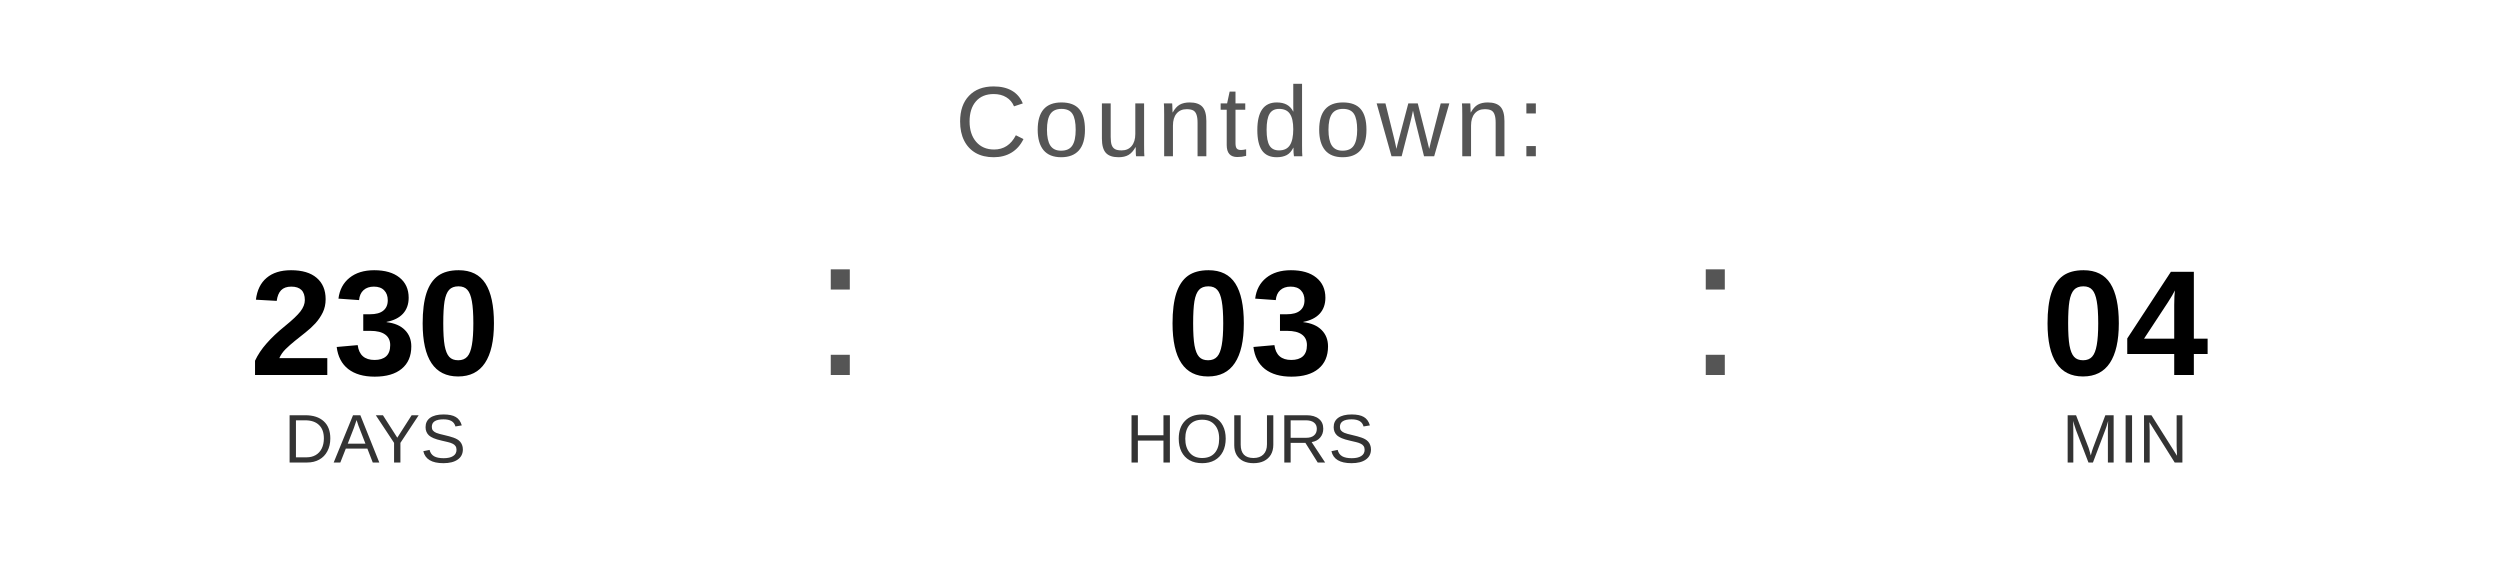
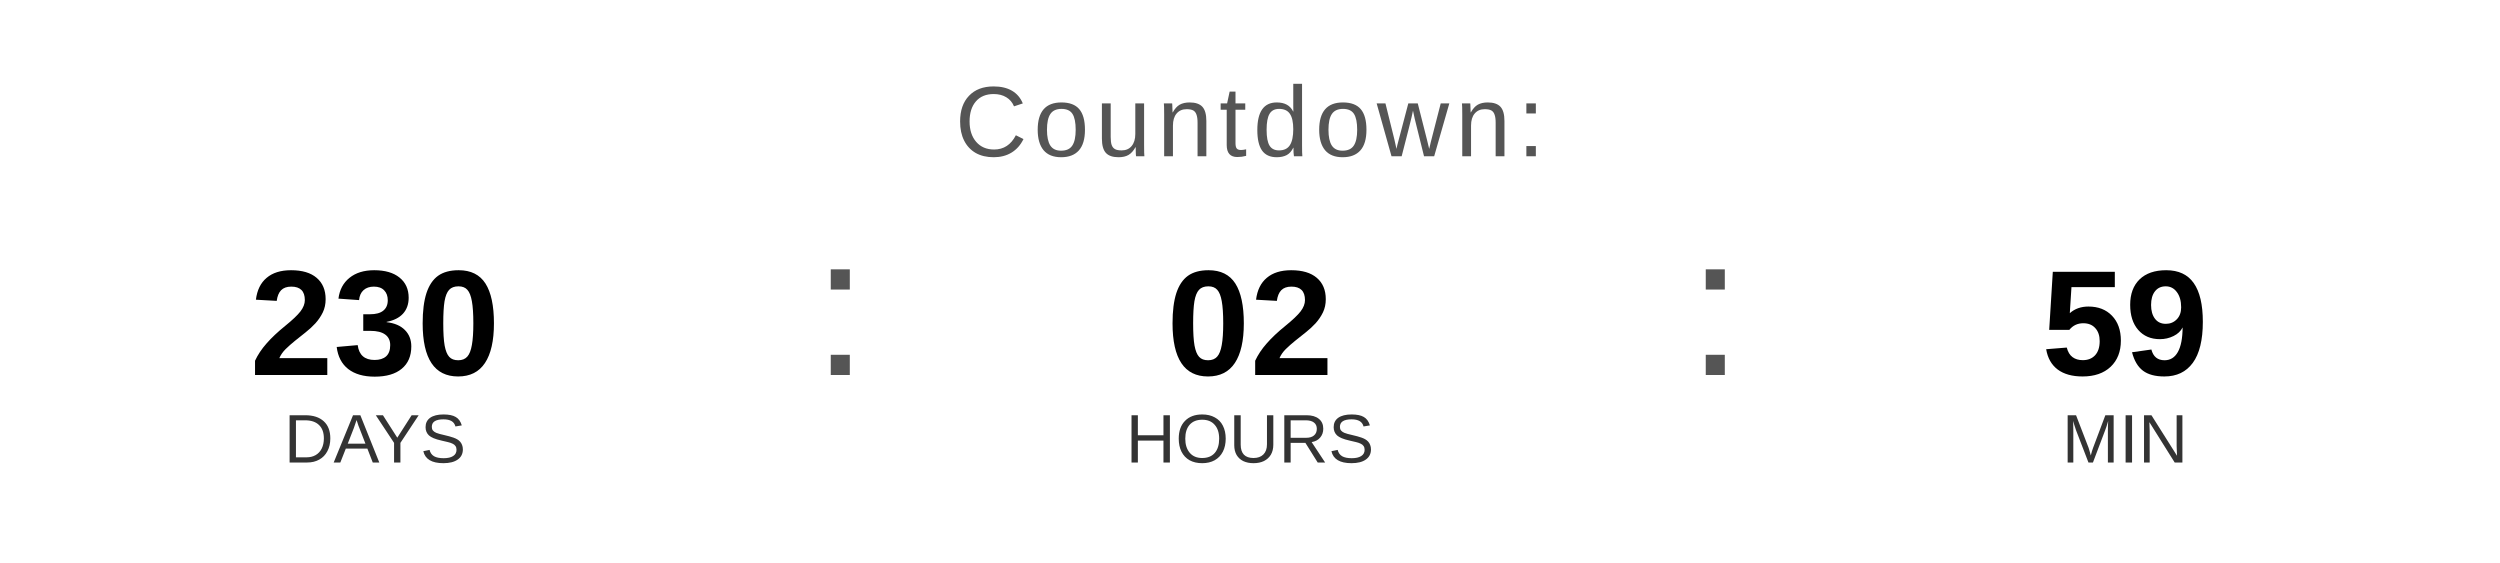
<svg xmlns="http://www.w3.org/2000/svg" width="400" height="90" viewBox="0 0 400 90">
  <text x="200" y="25" font-family="Arial, Helvetica, sans-serif" font-size="16" fill="#555555" text-anchor="middle" letter-spacing="1">
    Countdown:
  </text>
  <text x="60" y="60" font-family="Arial, Helvetica, sans-serif" font-size="24" font-weight="bold" fill="#000000" text-anchor="middle">230</text>
  <text x="60" y="74" font-family="Arial, Helvetica, sans-serif" font-size="11" fill="#333333" text-anchor="middle">DAYS</text>
  <text x="130" y="60" font-family="Arial, sans-serif" font-size="32" fill="#555555">:</text>
-   <text x="200" y="60" font-family="Arial, Helvetica, sans-serif" font-size="24" font-weight="bold" fill="#000000" text-anchor="middle">03</text>
+   <text x="200" y="60" font-family="Arial, Helvetica, sans-serif" font-size="24" font-weight="bold" fill="#000000" text-anchor="middle">02</text>
  <text x="200" y="74" font-family="Arial, Helvetica, sans-serif" font-size="11" fill="#333333" text-anchor="middle">HOURS</text>
  <text x="270" y="60" font-family="Arial, sans-serif" font-size="32" fill="#555555">:</text>
-   <text x="340" y="60" font-family="Arial, Helvetica, sans-serif" font-size="24" font-weight="bold" fill="#000000" text-anchor="middle">04</text>
+   <text x="340" y="60" font-family="Arial, Helvetica, sans-serif" font-size="24" font-weight="bold" fill="#000000" text-anchor="middle">59</text>
  <text x="340" y="74" font-family="Arial, Helvetica, sans-serif" font-size="11" fill="#333333" text-anchor="middle">MIN</text>
</svg>
